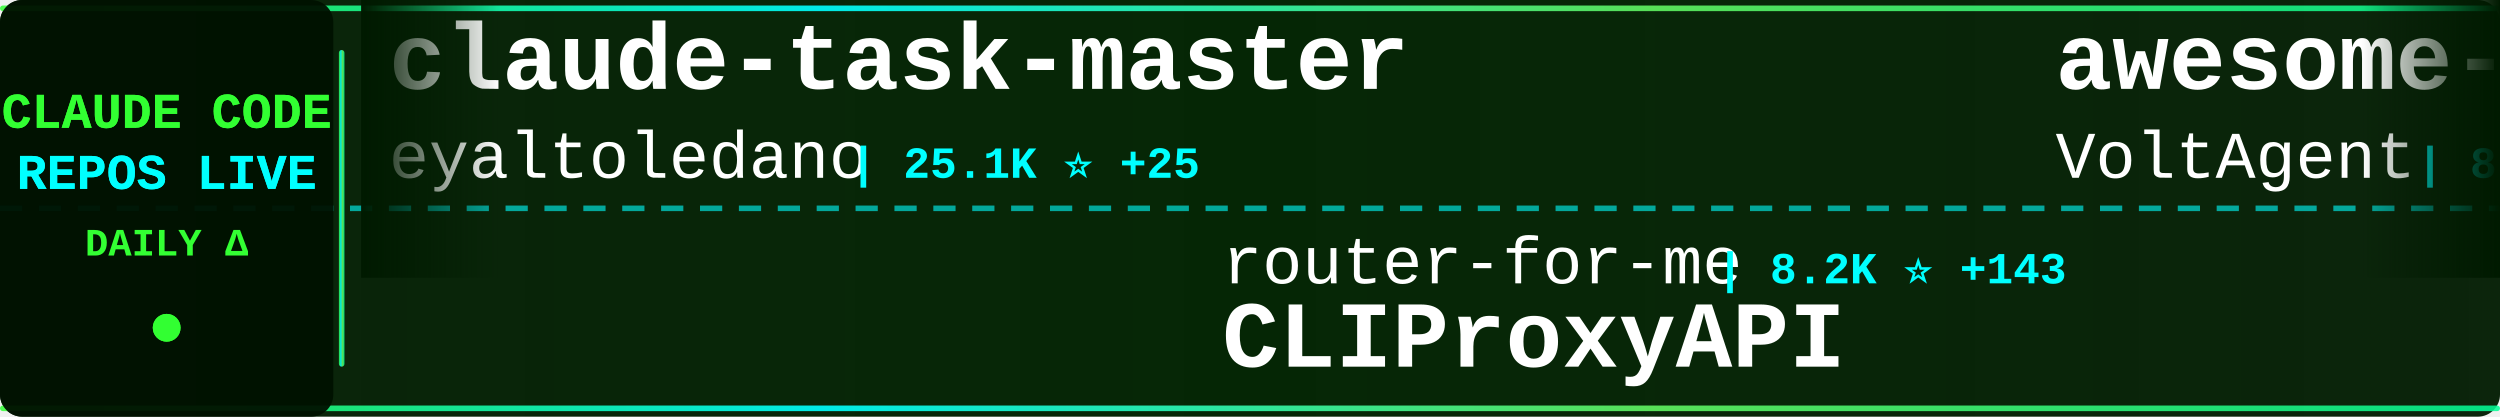
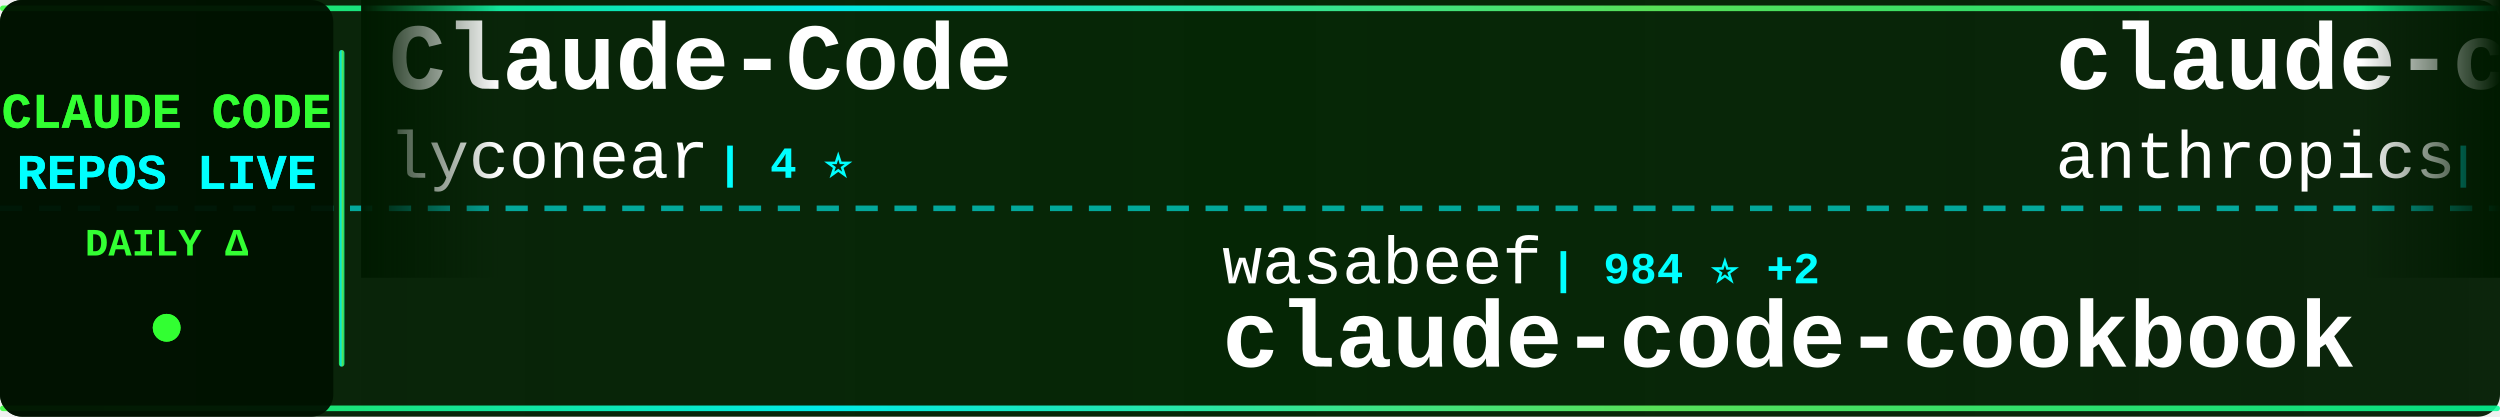
<svg xmlns="http://www.w3.org/2000/svg" width="900" height="150">
  <defs>
    <linearGradient id="tickerBg" x1="0%" y1="0%" x2="100%" y2="0%">
      <stop offset="0%" style="stop-color:#001a00;stop-opacity:0.95" />
      <stop offset="50%" style="stop-color:#002200;stop-opacity:0.98" />
      <stop offset="100%" style="stop-color:#001a00;stop-opacity:0.95" />
    </linearGradient>
    <linearGradient id="borderGrad" x1="0%" y1="0%" x2="100%" y2="0%">
      <stop offset="0%" style="stop-color:#33ff33;stop-opacity:0.85">
        <animate attributeName="stop-opacity" values="0.85;1;0.85" dur="2s" repeatCount="indefinite" />
      </stop>
      <stop offset="33%" style="stop-color:#00ffff;stop-opacity:0.9">
        <animate attributeName="stop-opacity" values="0.9;1;0.9" dur="2.2s" repeatCount="indefinite" />
      </stop>
      <stop offset="66%" style="stop-color:#66ff66;stop-opacity:0.85">
        <animate attributeName="stop-opacity" values="0.85;1;0.85" dur="1.8s" repeatCount="indefinite" />
      </stop>
      <stop offset="100%" style="stop-color:#00ff99;stop-opacity:0.85">
        <animate attributeName="stop-opacity" values="0.85;1;0.85" dur="2s" repeatCount="indefinite" />
      </stop>
    </linearGradient>
    <filter id="textGlow">
      <feGaussianBlur stdDeviation="0.1" result="coloredBlur" />
      <feMerge>
        <feMergeNode in="coloredBlur" />
        <feMergeNode in="SourceGraphic" />
      </feMerge>
    </filter>
    <filter id="metricGlow">
      <feGaussianBlur stdDeviation="0.2" result="coloredBlur" />
      <feMerge>
        <feMergeNode in="coloredBlur" />
        <feMergeNode in="SourceGraphic" />
      </feMerge>
    </filter>
    <linearGradient id="leftFade" x1="0%" y1="0%" x2="100%" y2="0%">
      <stop offset="0%" style="stop-color:#001a00;stop-opacity:1" />
      <stop offset="100%" style="stop-color:#001a00;stop-opacity:0" />
    </linearGradient>
    <linearGradient id="rightFade" x1="0%" y1="0%" x2="100%" y2="0%">
      <stop offset="0%" style="stop-color:#001a00;stop-opacity:0" />
      <stop offset="100%" style="stop-color:#001a00;stop-opacity:1" />
    </linearGradient>
  </defs>
  <rect width="900" height="150" fill="url(#tickerBg)" rx="8" />
  <rect x="0" y="2" width="900" height="2" fill="url(#borderGrad)" rx="1" />
  <rect x="0" y="146" width="900" height="2" fill="url(#borderGrad)" rx="1" />
  <line x1="0" y1="75" x2="900" y2="75" stroke="#00ffff" stroke-width="2" stroke-dasharray="8 6" opacity="0.6" />
  <rect x="0" y="0" width="120" height="150" fill="#001100" opacity="0.95" rx="8" />
  <text x="60" y="46" font-family="'Courier New', monospace" font-size="18" font-weight="bold" fill="#33ff33" text-anchor="middle" filter="url(#textGlow)">
    CLAUDE CODE
  </text>
  <text x="60" y="68" font-family="'Courier New', monospace" font-size="18" font-weight="bold" fill="#00ffff" text-anchor="middle" filter="url(#textGlow)">
    REPOS LIVE
  </text>
  <text x="60" y="92" font-family="'Courier New', monospace" font-size="14" font-weight="bold" fill="#33ff33" text-anchor="middle">
    DAILY Δ
  </text>
  <circle cx="60" cy="118" r="5" fill="#33ff33" filter="url(#metricGlow)">
    <animate attributeName="r" values="4;6;4" dur="1.5s" repeatCount="indefinite" />
    <animate attributeName="opacity" values="0.6;1;0.6" dur="1.5s" repeatCount="indefinite" />
  </circle>
  <rect x="122" y="18" width="2" height="114" fill="url(#borderGrad)" rx="1" />
  <clipPath id="tickerClip">
    <rect x="130" y="0" width="770" height="150" />
  </clipPath>
  <g clip-path="url(#tickerClip)">
    <g id="tickerItems">
      <animateTransform attributeName="transform" attributeType="XML" type="translate" from="0 0" to="-3000 0" dur="54s" repeatCount="indefinite" />
      <g transform="translate(0, 0)">
-         <text x="140" y="32" font-family="'Courier New', monospace" font-size="34" font-weight="bold" fill="#ffffff">claude-task-master</text>
-         <text x="140" y="64" font-family="'Courier New', monospace" font-size="24" font-weight="normal" fill="#ffffff" opacity="1.0">eyaltoledano</text>
-         <text x="306" y="64" font-family="'Courier New', monospace" font-size="16" font-weight="bold" fill="#00ffff"> | 25.1K ⭐ +25</text>
+         <text x="140" y="32" font-family="'Courier New', monospace" font-size="34" font-weight="bold" fill="#ffffff">Claude-Code</text>
+         <text x="140" y="64" font-family="'Courier New', monospace" font-size="24" font-weight="normal" fill="#ffffff" opacity="1.0">lyconear</text>
+         <text x="258" y="64" font-family="'Courier New', monospace" font-size="16" font-weight="bold" fill="#00ffff"> | 4 ⭐</text>
      </g>
      <g transform="translate(300, 0)">
+         <text x="140" y="102" font-family="'Courier New', monospace" font-size="24" font-weight="normal" fill="#ffffff" opacity="1.0">wasabeef</text>
+         <text x="258" y="102" font-family="'Courier New', monospace" font-size="16" font-weight="bold" fill="#00ffff"> | 984 ⭐ +2</text>
+         <text x="140" y="132" font-family="'Courier New', monospace" font-size="34" font-weight="bold" fill="#ffffff">claude-code-cookbook</text>
+       </g>
+       <g transform="translate(600, 0)">
+         <text x="140" y="32" font-family="'Courier New', monospace" font-size="34" font-weight="bold" fill="#ffffff">claude-code</text>
+         <text x="140" y="64" font-family="'Courier New', monospace" font-size="24" font-weight="normal" fill="#ffffff" opacity="1.0">anthropics</text>
+         <text x="282" y="64" font-family="'Courier New', monospace" font-size="16" font-weight="bold" fill="#00ffff"> | 61.0K ⭐ +409</text>
+       </g>
+       <g transform="translate(900, 0)">
+         <text x="140" y="102" font-family="'Courier New', monospace" font-size="24" font-weight="normal" fill="#ffffff" opacity="1.0">edmund-io</text>
+         <text x="270" y="102" font-family="'Courier New', monospace" font-size="16" font-weight="bold" fill="#00ffff"> | 1.0K ⭐ +14</text>
+         <text x="140" y="132" font-family="'Courier New', monospace" font-size="34" font-weight="bold" fill="#ffffff">edmunds-claude-code</text>
+       </g>
+       <g transform="translate(1200, 0)">
+         <text x="140" y="32" font-family="'Courier New', monospace" font-size="34" font-weight="bold" fill="#ffffff">claude-code-chat</text>
+         <text x="140" y="64" font-family="'Courier New', monospace" font-size="24" font-weight="normal" fill="#ffffff" opacity="1.0">andrepimenta</text>
+         <text x="306" y="64" font-family="'Courier New', monospace" font-size="16" font-weight="bold" fill="#00ffff"> | 981 ⭐ +2</text>
+       </g>
+       <g transform="translate(1500, 0)">
+         <text x="140" y="102" font-family="'Courier New', monospace" font-size="24" font-weight="normal" fill="#ffffff" opacity="1.0">Piebald-AI</text>
+         <text x="282" y="102" font-family="'Courier New', monospace" font-size="16" font-weight="bold" fill="#00ffff"> | 3.6K ⭐ +69</text>
+         <text x="140" y="132" font-family="'Courier New', monospace" font-size="34" font-weight="bold" fill="#ffffff">claude-code-system-promp...</text>
+       </g>
+       <g transform="translate(1800, 0)">
+         <text x="140" y="32" font-family="'Courier New', monospace" font-size="34" font-weight="bold" fill="#ffffff">claude-code-tips</text>
+         <text x="140" y="64" font-family="'Courier New', monospace" font-size="24" font-weight="normal" fill="#ffffff" opacity="1.0">ykdojo</text>
+         <text x="234" y="64" font-family="'Courier New', monospace" font-size="16" font-weight="bold" fill="#00ffff"> | 1.6K ⭐ +31</text>
+       </g>
+       <g transform="translate(2100, 0)">
        <text x="140" y="102" font-family="'Courier New', monospace" font-size="24" font-weight="normal" fill="#ffffff" opacity="1.0">router-for-me</text>
-         <text x="318" y="102" font-family="'Courier New', monospace" font-size="16" font-weight="bold" fill="#00ffff"> | 8.2K ⭐ +143</text>
+         <text x="318" y="102" font-family="'Courier New', monospace" font-size="16" font-weight="bold" fill="#00ffff"> | 8.2K ⭐ +136</text>
        <text x="140" y="132" font-family="'Courier New', monospace" font-size="34" font-weight="bold" fill="#ffffff">CLIProxyAPI</text>
      </g>
-       <g transform="translate(600, 0)">
-         <text x="140" y="32" font-family="'Courier New', monospace" font-size="34" font-weight="bold" fill="#ffffff">awesome-claude-code-suba...</text>
-         <text x="140" y="64" font-family="'Courier New', monospace" font-size="24" font-weight="normal" fill="#ffffff" opacity="1.0">VoltAgent</text>
-         <text x="270" y="64" font-family="'Courier New', monospace" font-size="16" font-weight="bold" fill="#00ffff"> | 8.8K ⭐ +88</text>
-       </g>
-       <g transform="translate(900, 0)">
-         <text x="140" y="102" font-family="'Courier New', monospace" font-size="24" font-weight="normal" fill="#ffffff" opacity="1.0">ericbuess</text>
-         <text x="270" y="102" font-family="'Courier New', monospace" font-size="16" font-weight="bold" fill="#00ffff"> | 640 ⭐ +2</text>
-         <text x="140" y="132" font-family="'Courier New', monospace" font-size="34" font-weight="bold" fill="#ffffff">claude-code-docs</text>
-       </g>
-       <g transform="translate(1200, 0)">
-         <text x="140" y="32" font-family="'Courier New', monospace" font-size="34" font-weight="bold" fill="#ffffff">superdesign</text>
-         <text x="140" y="64" font-family="'Courier New', monospace" font-size="24" font-weight="normal" fill="#ffffff" opacity="1.0">superdesigndev</text>
-         <text x="330" y="64" font-family="'Courier New', monospace" font-size="16" font-weight="bold" fill="#00ffff"> | 5.8K ⭐ +8</text>
-       </g>
-       <g transform="translate(1500, 0)">
-         <text x="140" y="102" font-family="'Courier New', monospace" font-size="24" font-weight="normal" fill="#ffffff" opacity="1.0">d-kimuson</text>
-         <text x="270" y="102" font-family="'Courier New', monospace" font-size="16" font-weight="bold" fill="#00ffff"> | 822 ⭐ +6</text>
-         <text x="140" y="132" font-family="'Courier New', monospace" font-size="34" font-weight="bold" fill="#ffffff">claude-code-viewer</text>
-       </g>
-       <g transform="translate(1800, 0)">
-         <text x="140" y="32" font-family="'Courier New', monospace" font-size="34" font-weight="bold" fill="#ffffff">claude-code-action</text>
-         <text x="140" y="64" font-family="'Courier New', monospace" font-size="24" font-weight="normal" fill="#ffffff" opacity="1.0">anthropics</text>
-         <text x="282" y="64" font-family="'Courier New', monospace" font-size="16" font-weight="bold" fill="#00ffff"> | 5.3K ⭐ +17</text>
-       </g>
-       <g transform="translate(2100, 0)">
-         <text x="140" y="102" font-family="'Courier New', monospace" font-size="24" font-weight="normal" fill="#ffffff" opacity="1.0">ghuntley</text>
-         <text x="258" y="102" font-family="'Courier New', monospace" font-size="16" font-weight="bold" fill="#00ffff"> | 814 ⭐</text>
-         <text x="140" y="132" font-family="'Courier New', monospace" font-size="34" font-weight="bold" fill="#ffffff">claude-code-source-code-...</text>
-       </g>
      <g transform="translate(2400, 0)">
-         <text x="140" y="32" font-family="'Courier New', monospace" font-size="34" font-weight="bold" fill="#ffffff">claude-coder</text>
-         <text x="140" y="64" font-family="'Courier New', monospace" font-size="24" font-weight="normal" fill="#ffffff" opacity="1.0">kodu-ai</text>
-         <text x="246" y="64" font-family="'Courier New', monospace" font-size="16" font-weight="bold" fill="#00ffff"> | 5.3K ⭐</text>
+         <text x="140" y="32" font-family="'Courier New', monospace" font-size="34" font-weight="bold" fill="#ffffff">claude-code-templates</text>
+         <text x="140" y="64" font-family="'Courier New', monospace" font-size="24" font-weight="normal" fill="#ffffff" opacity="1.0">davila7</text>
+         <text x="246" y="64" font-family="'Courier New', monospace" font-size="16" font-weight="bold" fill="#00ffff"> | 18.5K ⭐ +100</text>
      </g>
      <g transform="translate(2700, 0)">
-         <text x="140" y="102" font-family="'Courier New', monospace" font-size="24" font-weight="normal" fill="#ffffff" opacity="1.0">revfactory</text>
-         <text x="282" y="102" font-family="'Courier New', monospace" font-size="16" font-weight="bold" fill="#00ffff"> | 746 ⭐ +2</text>
-         <text x="140" y="132" font-family="'Courier New', monospace" font-size="34" font-weight="bold" fill="#ffffff">claude-code-mastering</text>
+         <text x="140" y="102" font-family="'Courier New', monospace" font-size="24" font-weight="normal" fill="#ffffff" opacity="1.0">UfoMiao</text>
+         <text x="246" y="102" font-family="'Courier New', monospace" font-size="16" font-weight="bold" fill="#00ffff"> | 5.3K ⭐ +12</text>
+         <text x="140" y="132" font-family="'Courier New', monospace" font-size="34" font-weight="bold" fill="#ffffff">zcf</text>
      </g>
      <g transform="translate(3000, 0)">
-         <text x="140" y="32" font-family="'Courier New', monospace" font-size="34" font-weight="bold" fill="#ffffff">claude-task-master</text>
-         <text x="140" y="64" font-family="'Courier New', monospace" font-size="24" font-weight="normal" fill="#ffffff" opacity="1.0">eyaltoledano</text>
-         <text x="306" y="64" font-family="'Courier New', monospace" font-size="16" font-weight="bold" fill="#00ffff"> | 25.1K ⭐ +25</text>
+         <text x="140" y="32" font-family="'Courier New', monospace" font-size="34" font-weight="bold" fill="#ffffff">Claude-Code</text>
+         <text x="140" y="64" font-family="'Courier New', monospace" font-size="24" font-weight="normal" fill="#ffffff" opacity="1.0">lyconear</text>
+         <text x="258" y="64" font-family="'Courier New', monospace" font-size="16" font-weight="bold" fill="#00ffff"> | 4 ⭐</text>
      </g>
      <g transform="translate(3300, 0)">
-         <text x="140" y="102" font-family="'Courier New', monospace" font-size="24" font-weight="normal" fill="#ffffff" opacity="1.0">router-for-me</text>
-         <text x="318" y="102" font-family="'Courier New', monospace" font-size="16" font-weight="bold" fill="#00ffff"> | 8.2K ⭐ +143</text>
-         <text x="140" y="132" font-family="'Courier New', monospace" font-size="34" font-weight="bold" fill="#ffffff">CLIProxyAPI</text>
+         <text x="140" y="102" font-family="'Courier New', monospace" font-size="24" font-weight="normal" fill="#ffffff" opacity="1.0">wasabeef</text>
+         <text x="258" y="102" font-family="'Courier New', monospace" font-size="16" font-weight="bold" fill="#00ffff"> | 984 ⭐ +2</text>
+         <text x="140" y="132" font-family="'Courier New', monospace" font-size="34" font-weight="bold" fill="#ffffff">claude-code-cookbook</text>
      </g>
      <g transform="translate(3600, 0)">
-         <text x="140" y="32" font-family="'Courier New', monospace" font-size="34" font-weight="bold" fill="#ffffff">awesome-claude-code-suba...</text>
-         <text x="140" y="64" font-family="'Courier New', monospace" font-size="24" font-weight="normal" fill="#ffffff" opacity="1.0">VoltAgent</text>
-         <text x="270" y="64" font-family="'Courier New', monospace" font-size="16" font-weight="bold" fill="#00ffff"> | 8.8K ⭐ +88</text>
+         <text x="140" y="32" font-family="'Courier New', monospace" font-size="34" font-weight="bold" fill="#ffffff">claude-code</text>
+         <text x="140" y="64" font-family="'Courier New', monospace" font-size="24" font-weight="normal" fill="#ffffff" opacity="1.0">anthropics</text>
+         <text x="282" y="64" font-family="'Courier New', monospace" font-size="16" font-weight="bold" fill="#00ffff"> | 61.0K ⭐ +409</text>
      </g>
      <g transform="translate(3900, 0)">
-         <text x="140" y="102" font-family="'Courier New', monospace" font-size="24" font-weight="normal" fill="#ffffff" opacity="1.0">ericbuess</text>
-         <text x="270" y="102" font-family="'Courier New', monospace" font-size="16" font-weight="bold" fill="#00ffff"> | 640 ⭐ +2</text>
-         <text x="140" y="132" font-family="'Courier New', monospace" font-size="34" font-weight="bold" fill="#ffffff">claude-code-docs</text>
+         <text x="140" y="102" font-family="'Courier New', monospace" font-size="24" font-weight="normal" fill="#ffffff" opacity="1.0">edmund-io</text>
+         <text x="270" y="102" font-family="'Courier New', monospace" font-size="16" font-weight="bold" fill="#00ffff"> | 1.0K ⭐ +14</text>
+         <text x="140" y="132" font-family="'Courier New', monospace" font-size="34" font-weight="bold" fill="#ffffff">edmunds-claude-code</text>
      </g>
    </g>
  </g>
  <rect x="130" y="0" width="50" height="100" fill="url(#leftFade)" />
  <rect x="850" y="0" width="50" height="100" fill="url(#rightFade)" />
</svg>
